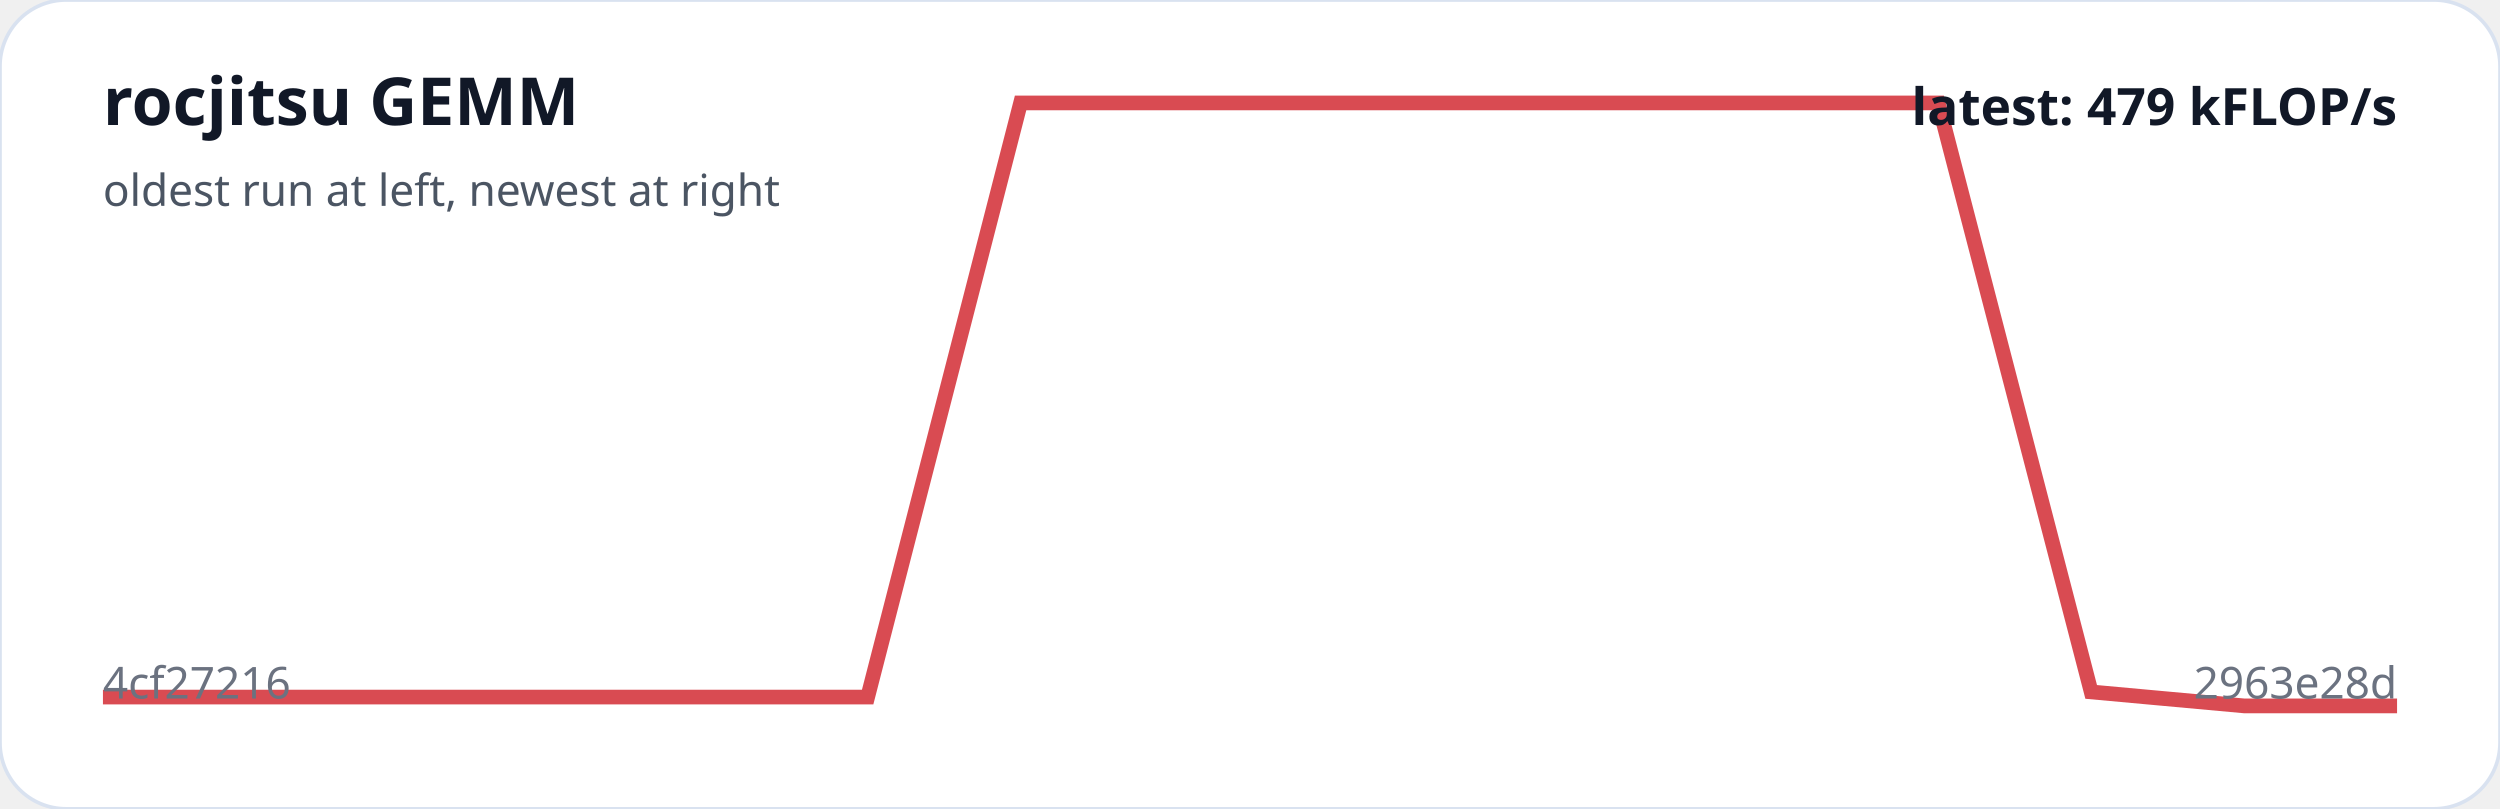
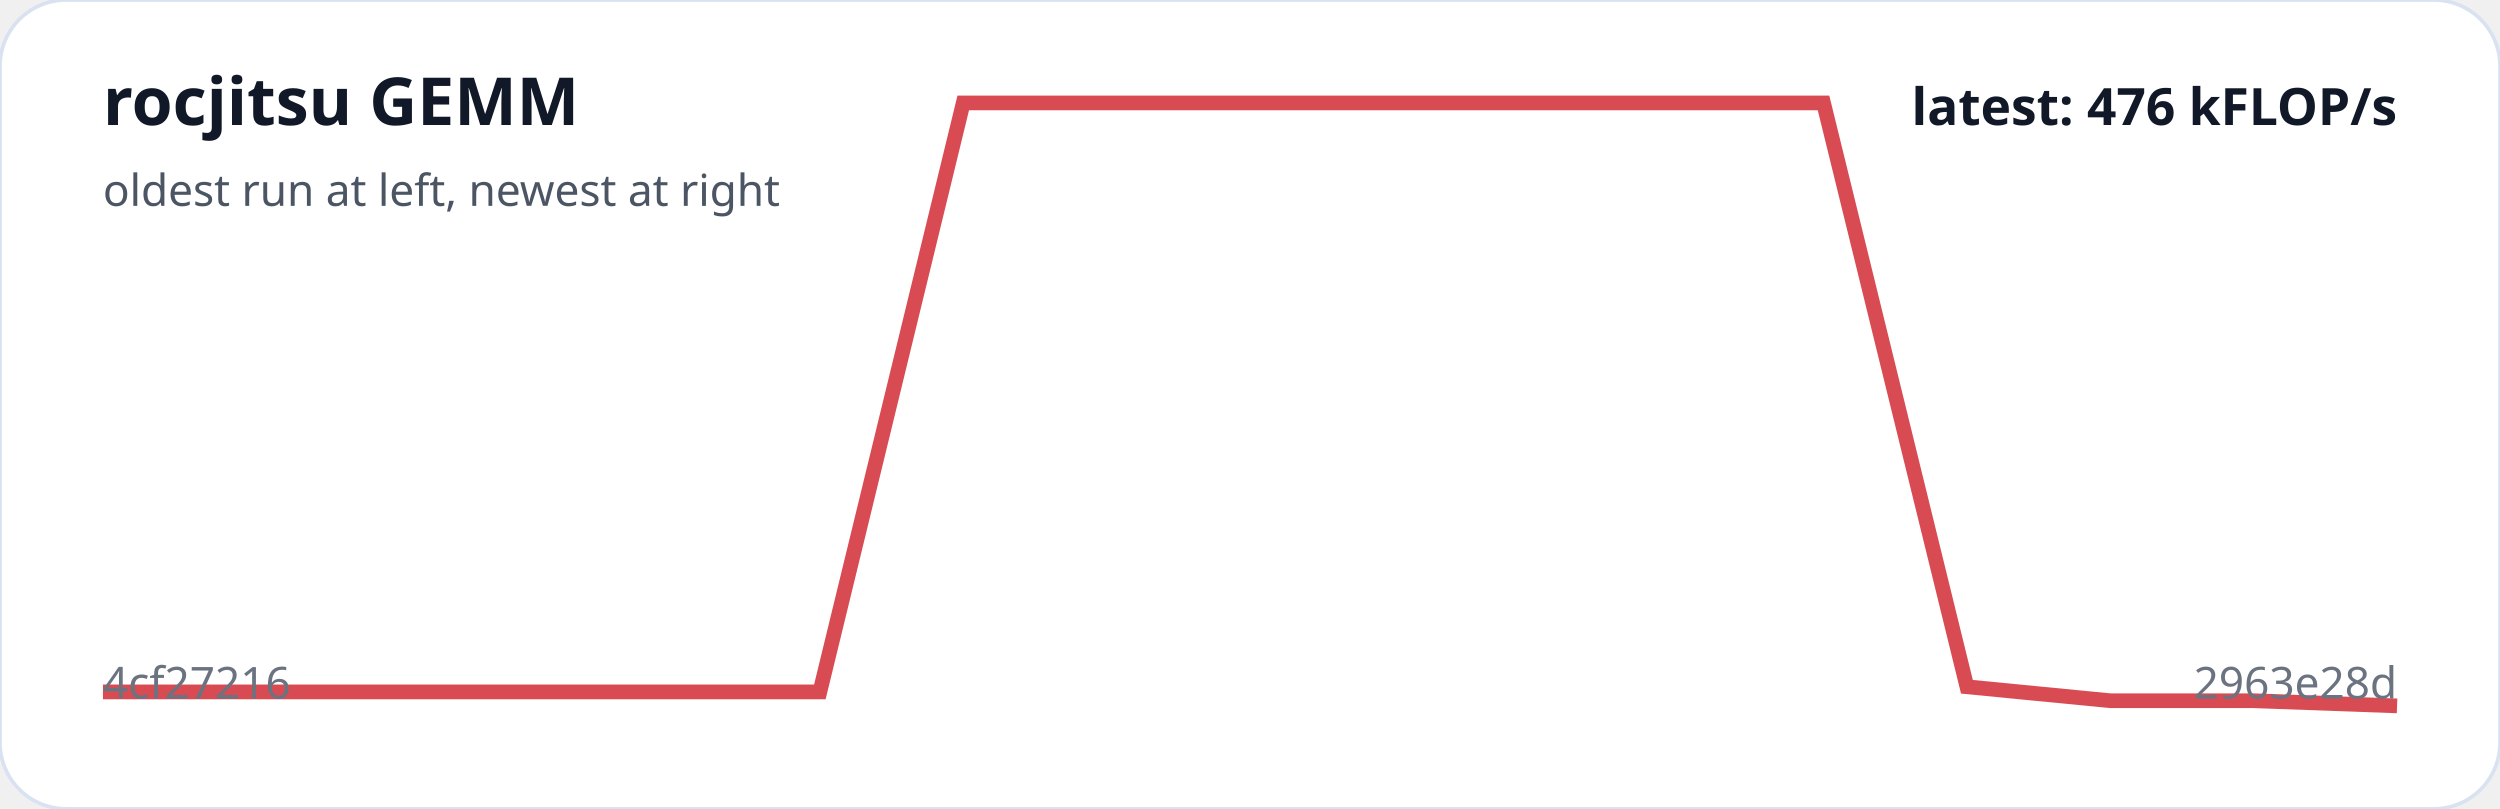
<svg xmlns="http://www.w3.org/2000/svg" viewBox="0 0 680 220" width="100%" role="img" aria-label="rocjitsu GEMM trend">
  <rect width="100%" height="100%" rx="18" fill="#ffffff" stroke="#d9e2f0" />
-   <polyline fill="none" stroke="#d94b52" stroke-width="4" points="28.0,189.6 69.6,189.6 111.2,189.6 152.8,189.6 194.4,189.6 236.0,189.6 277.6,28.0 319.2,28.0 360.8,28.0 402.4,28.0 444.0,28.0 485.6,28.0 527.2,28.0 568.8,188.2 610.4,192.0 652.0,192.0" />
+   <polyline fill="none" stroke="#d94b52" stroke-width="4" points="28.0,188.2 67.0,188.2 106.0,188.2 145.0,188.2 184.0,188.2 223.0,188.2 262.0,28.0 301.0,28.0 340.0,28.0 379.0,28.0 418.0,28.0 457.0,28.0 496.0,28.0 535.0,186.8 574.0,190.6 613.0,190.6 652.0,192.0" />
  <text x="28" y="34" fill="#111827" font-family="system-ui,sans-serif" font-size="18" font-weight="700">rocjitsu GEMM</text>
  <text x="28" y="56" fill="#4b5563" font-family="system-ui,sans-serif" font-size="12">oldest run at left, newest at right</text>
  <text x="28" y="190" fill="#6b7280" font-family="system-ui,sans-serif" font-size="12">4cf27216</text>
  <text x="652" y="190" text-anchor="end" fill="#6b7280" font-family="system-ui,sans-serif" font-size="12">2963e28d</text>
-   <text x="652" y="34" text-anchor="end" fill="#111827" font-family="system-ui,sans-serif" font-size="14" font-weight="700">latest: 479 kFLOP/s</text>
+   <text x="652" y="34" text-anchor="end" fill="#111827" font-family="system-ui,sans-serif" font-size="14" font-weight="700">latest: 476 kFLOP/s</text>
</svg>
